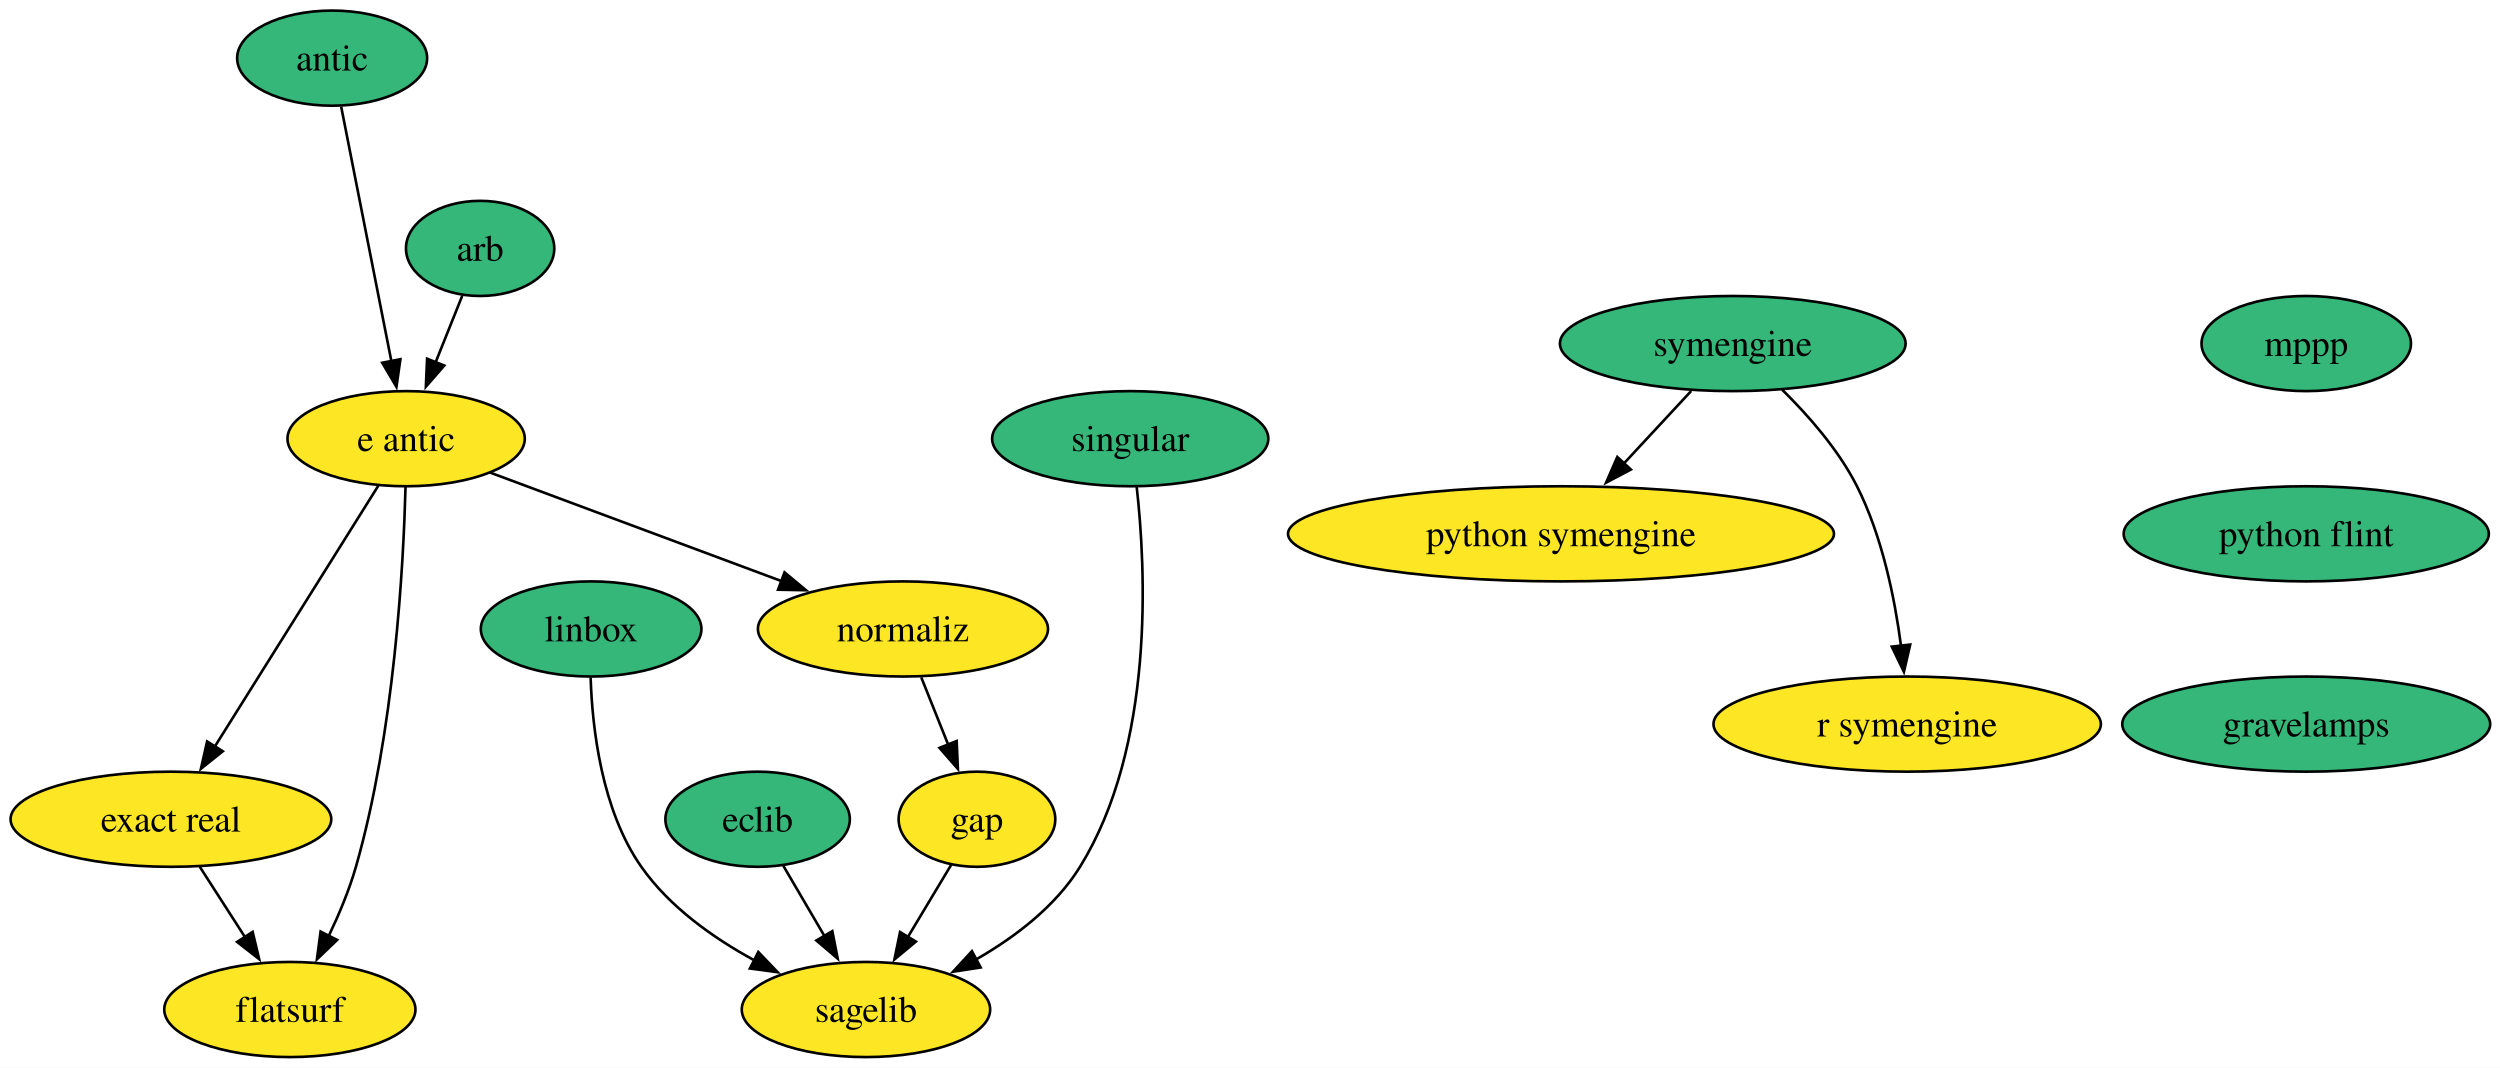
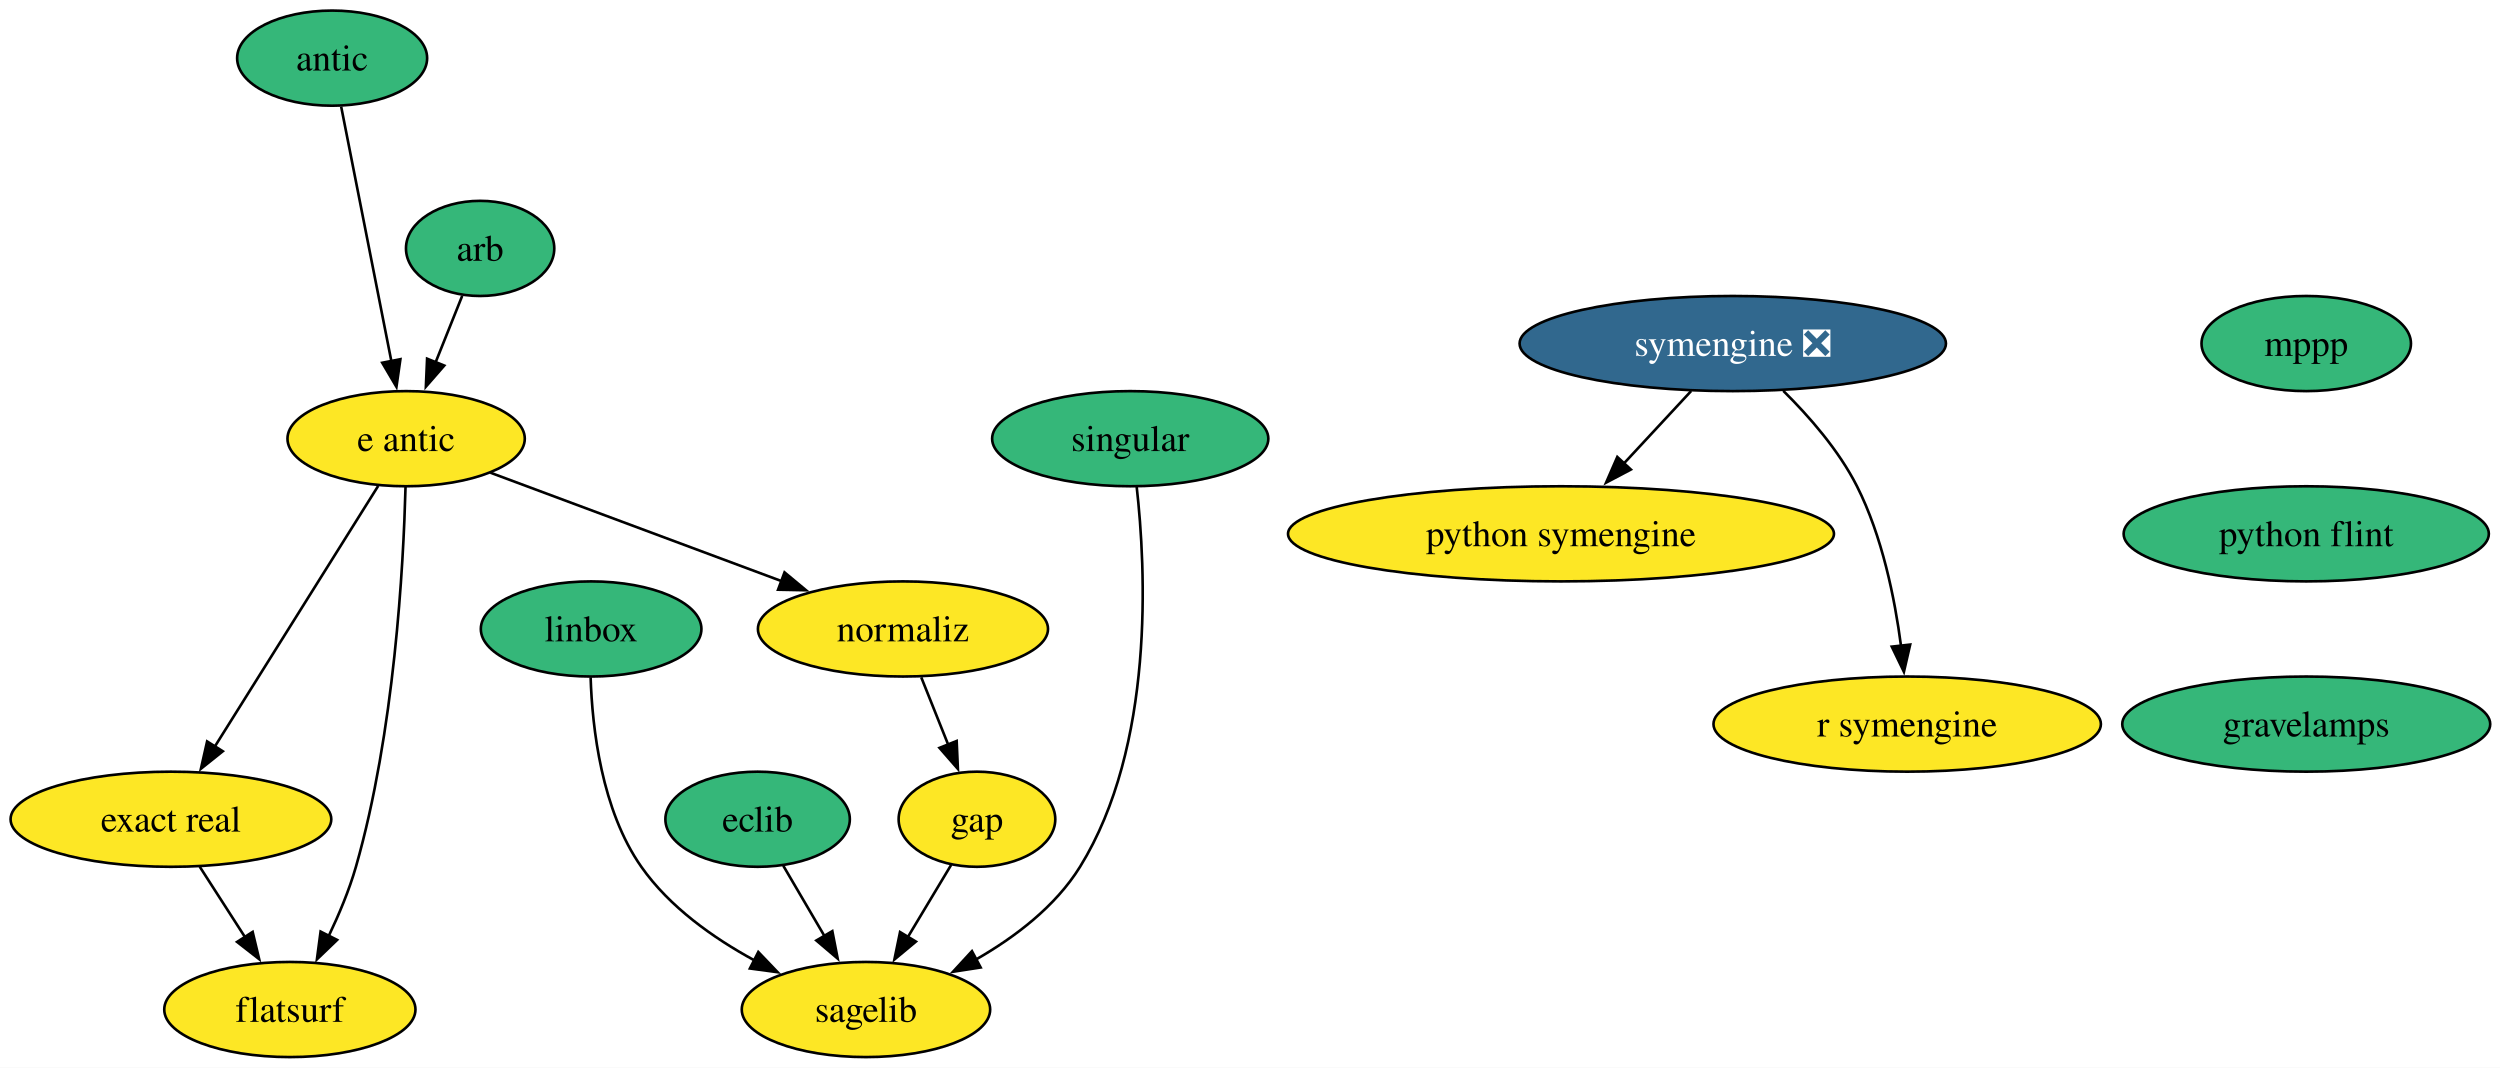
<svg xmlns="http://www.w3.org/2000/svg" xmlns:xlink="http://www.w3.org/1999/xlink" width="946pt" height="404pt" viewBox="0.00 0.00 946.00 404.00">
  <g id="graph0" class="graph" transform="scale(1 1) rotate(0) translate(4 400)">
    <polygon fill="white" stroke="none" points="-4,4 -4,-400 942.3,-400 942.3,4 -4,4" />
    <g id="node1" class="node">
      <g id="a_node1">
        <a xlink:href="https://github.com/conda-forge/arb-feedstock" xlink:title="arb">
          <ellipse fill="#35b779" stroke="black" cx="177.68" cy="-306" rx="28.06" ry="18" />
          <text xml:space="preserve" text-anchor="middle" x="177.68" y="-301.32" font-family="Times,serif" font-size="14.00">arb</text>
        </a>
      </g>
    </g>
    <g id="node2" class="node">
      <g id="a_node2">
        <a xlink:href="https://github.com/conda-forge/e-antic-feedstock" xlink:title="e antic">
          <ellipse fill="#fde725" stroke="black" cx="149.68" cy="-234" rx="44.9" ry="18" />
          <text xml:space="preserve" text-anchor="middle" x="149.68" y="-229.32" font-family="Times,serif" font-size="14.00">e antic</text>
        </a>
      </g>
    </g>
    <g id="edge1" class="edge">
      <path fill="none" stroke="black" d="M170.9,-288.05C167.88,-280.52 164.25,-271.44 160.85,-262.94" />
      <polygon fill="black" stroke="black" points="164.11,-261.67 157.15,-253.68 157.61,-264.27 164.11,-261.67" />
    </g>
    <g id="node3" class="node">
      <g id="a_node3">
        <a xlink:href="https://github.com/conda-forge/normaliz-feedstock" xlink:title="normaliz">
          <ellipse fill="#fde725" stroke="black" cx="337.68" cy="-162" rx="54.89" ry="18" />
          <text xml:space="preserve" text-anchor="middle" x="337.68" y="-157.32" font-family="Times,serif" font-size="14.00">normaliz</text>
        </a>
      </g>
    </g>
    <g id="edge2" class="edge">
      <path fill="none" stroke="black" d="M181.57,-221.13C211.82,-209.86 257.6,-192.82 291.77,-180.09" />
      <polygon fill="black" stroke="black" points="292.86,-183.42 301.01,-176.65 290.42,-176.86 292.86,-183.42" />
    </g>
    <g id="node4" class="node">
      <g id="a_node4">
        <a xlink:href="https://github.com/conda-forge/exact-real-feedstock" xlink:title="exact real">
          <ellipse fill="#fde725" stroke="black" cx="60.68" cy="-90" rx="60.68" ry="18" />
          <text xml:space="preserve" text-anchor="middle" x="60.68" y="-85.33" font-family="Times,serif" font-size="14.00">exact real</text>
        </a>
      </g>
    </g>
    <g id="edge3" class="edge">
      <path fill="none" stroke="black" d="M139.12,-216.15C123.8,-191.71 95.26,-146.17 77.15,-117.29" />
      <polygon fill="black" stroke="black" points="80.3,-115.72 72.03,-109.11 74.37,-119.44 80.3,-115.72" />
    </g>
    <g id="node5" class="node">
      <g id="a_node5">
        <a xlink:href="https://github.com/conda-forge/flatsurf-feedstock" xlink:title="flatsurf">
          <ellipse fill="#fde725" stroke="black" cx="105.68" cy="-18" rx="47.53" ry="18" />
          <text xml:space="preserve" text-anchor="middle" x="105.68" y="-13.32" font-family="Times,serif" font-size="14.00">flatsurf</text>
        </a>
      </g>
    </g>
    <g id="edge4" class="edge">
      <path fill="none" stroke="black" d="M149.45,-215.72C148.67,-185.85 145.26,-122.87 130.68,-72 128.14,-63.16 124.28,-53.95 120.35,-45.74" />
      <polygon fill="black" stroke="black" points="123.56,-44.33 115.92,-36.99 117.31,-47.49 123.56,-44.33" />
    </g>
    <g id="node8" class="node">
      <g id="a_node8">
        <a xlink:href="https://github.com/conda-forge/gap-feedstock" xlink:title="gap">
          <ellipse fill="#fde725" stroke="black" cx="365.68" cy="-90" rx="29.64" ry="18" />
          <text xml:space="preserve" text-anchor="middle" x="365.68" y="-85.33" font-family="Times,serif" font-size="14.00">gap</text>
        </a>
      </g>
    </g>
    <g id="edge13" class="edge">
      <path fill="none" stroke="black" d="M344.6,-143.7C347.66,-136.04 351.34,-126.85 354.76,-118.3" />
      <polygon fill="black" stroke="black" points="358,-119.61 358.47,-109.03 351.5,-117.01 358,-119.61" />
    </g>
    <g id="edge14" class="edge">
      <path fill="none" stroke="black" d="M71.57,-72.05C76.71,-64.06 82.97,-54.33 88.71,-45.4" />
      <polygon fill="black" stroke="black" points="91.6,-47.37 94.07,-37.06 85.71,-43.58 91.6,-47.37" />
    </g>
    <g id="node6" class="node">
      <g id="a_node6">
        <a xlink:href="https://github.com/conda-forge/eclib-feedstock" xlink:title="eclib">
          <ellipse fill="#35b779" stroke="black" cx="282.68" cy="-90" rx="34.9" ry="18" />
          <text xml:space="preserve" text-anchor="middle" x="282.68" y="-85.33" font-family="Times,serif" font-size="14.00">eclib</text>
        </a>
      </g>
    </g>
    <g id="node7" class="node">
      <g id="a_node7">
        <a xlink:href="https://github.com/conda-forge/sagelib-feedstock" xlink:title="sagelib">
          <ellipse fill="#fde725" stroke="black" cx="323.68" cy="-18" rx="47" ry="18" />
          <text xml:space="preserve" text-anchor="middle" x="323.68" y="-13.32" font-family="Times,serif" font-size="14.00">sagelib</text>
        </a>
      </g>
    </g>
    <g id="edge5" class="edge">
      <path fill="none" stroke="black" d="M292.39,-72.41C297.07,-64.42 302.8,-54.64 308.07,-45.64" />
      <polygon fill="black" stroke="black" points="310.95,-47.66 312.98,-37.26 304.91,-44.12 310.95,-47.66" />
    </g>
    <g id="edge6" class="edge">
      <path fill="none" stroke="black" d="M355.94,-72.76C351.08,-64.67 345.08,-54.66 339.57,-45.49" />
      <polygon fill="black" stroke="black" points="342.58,-43.71 334.44,-36.93 336.58,-47.31 342.58,-43.71" />
    </g>
    <g id="node9" class="node">
      <g id="a_node9">
        <a xlink:href="https://github.com/conda-forge/linbox-feedstock" xlink:title="linbox">
          <ellipse fill="#35b779" stroke="black" cx="219.68" cy="-162" rx="41.74" ry="18" />
          <text xml:space="preserve" text-anchor="middle" x="219.68" y="-157.32" font-family="Times,serif" font-size="14.00">linbox</text>
        </a>
      </g>
    </g>
    <g id="edge7" class="edge">
      <path fill="none" stroke="black" d="M219.49,-143.7C220.1,-124.52 223.61,-93.47 238.68,-72 249.33,-56.82 265.86,-45.09 281.52,-36.57" />
      <polygon fill="black" stroke="black" points="282.94,-39.77 290.26,-32.12 279.76,-33.53 282.94,-39.77" />
    </g>
    <g id="node10" class="node">
      <g id="a_node10">
        <a xlink:href="https://github.com/conda-forge/mppp-feedstock" xlink:title="mppp">
          <ellipse fill="#35b779" stroke="black" cx="868.68" cy="-270" rx="39.63" ry="18" />
          <text xml:space="preserve" text-anchor="middle" x="868.68" y="-265.32" font-family="Times,serif" font-size="14.00">mppp</text>
        </a>
      </g>
    </g>
    <g id="node11" class="node">
      <g id="a_node11">
        <a xlink:href="https://github.com/conda-forge/python-flint-feedstock" xlink:title="python flint">
          <ellipse fill="#35b779" stroke="black" cx="868.68" cy="-198" rx="69.1" ry="18" />
          <text xml:space="preserve" text-anchor="middle" x="868.68" y="-193.32" font-family="Times,serif" font-size="14.00">python flint</text>
        </a>
      </g>
    </g>
    <g id="node16" class="node">
      <g id="a_node16">
        <a xlink:href="https://github.com/conda-forge/gravelamps-feedstock" xlink:title="gravelamps">
          <ellipse fill="#35b779" stroke="black" cx="868.68" cy="-126" rx="69.62" ry="18" />
          <text xml:space="preserve" text-anchor="middle" x="868.68" y="-121.33" font-family="Times,serif" font-size="14.00">gravelamps</text>
        </a>
      </g>
    </g>
    <g id="node12" class="node">
      <g id="a_node12">
        <a xlink:href="https://github.com/conda-forge/python-symengine-feedstock" xlink:title="python symengine">
          <ellipse fill="#fde725" stroke="black" cx="586.68" cy="-198" rx="103.29" ry="18" />
          <text xml:space="preserve" text-anchor="middle" x="586.68" y="-193.32" font-family="Times,serif" font-size="14.00">python symengine</text>
        </a>
      </g>
    </g>
    <g id="node13" class="node">
      <g id="a_node13">
        <a xlink:href="https://github.com/conda-forge/singular-feedstock" xlink:title="singular">
          <ellipse fill="#35b779" stroke="black" cx="423.68" cy="-234" rx="52.26" ry="18" />
          <text xml:space="preserve" text-anchor="middle" x="423.68" y="-229.32" font-family="Times,serif" font-size="14.00">singular</text>
        </a>
      </g>
    </g>
    <g id="edge9" class="edge">
      <path fill="none" stroke="black" d="M426.1,-215.97C429.63,-184.83 432.98,-117.7 404.68,-72 395.4,-57.02 380.15,-45.43 365.36,-36.95" />
      <polygon fill="black" stroke="black" points="367.08,-33.91 356.61,-32.29 363.79,-40.08 367.08,-33.91" />
    </g>
    <g id="node14" class="node">
      <g id="a_node14">
-         <a xlink:href="https://github.com/conda-forge/symengine-feedstock" xlink:title="symengine">
-           <ellipse fill="#35b779" stroke="black" cx="651.68" cy="-270" rx="65.41" ry="18" />
-           <text xml:space="preserve" text-anchor="middle" x="651.68" y="-265.32" font-family="Times,serif" font-size="14.00">symengine</text>
+         <a xlink:href="https://github.com/conda-forge/symengine-feedstock/pull/63" xlink:title="symengine ❎">
+           <ellipse fill="#31688e" stroke="black" cx="651.68" cy="-270" rx="80.67" ry="18" />
+           <text xml:space="preserve" text-anchor="middle" x="651.68" y="-265.32" font-family="Times,serif" font-size="14.00" fill="white">symengine ❎</text>
        </a>
      </g>
    </g>
    <g id="edge10" class="edge">
      <path fill="none" stroke="black" d="M635.94,-252.05C628.31,-243.84 618.98,-233.79 610.51,-224.66" />
      <polygon fill="black" stroke="black" points="613.12,-222.33 603.75,-217.38 607.99,-227.09 613.12,-222.33" />
    </g>
    <g id="node15" class="node">
      <g id="a_node15">
        <a xlink:href="https://github.com/conda-forge/r-symengine-feedstock" xlink:title="r symengine">
          <ellipse fill="#fde725" stroke="black" cx="717.68" cy="-126" rx="73.3" ry="18" />
          <text xml:space="preserve" text-anchor="middle" x="717.68" y="-121.33" font-family="Times,serif" font-size="14.00">r symengine</text>
        </a>
      </g>
    </g>
    <g id="edge11" class="edge">
-       <path fill="none" stroke="black" d="M670.32,-252.58C680.19,-242.89 691.69,-229.83 698.68,-216 708.22,-197.12 712.98,-173.64 715.35,-155.54" />
+       <path fill="none" stroke="black" d="M670.79,-252.11C680.56,-242.47 691.8,-229.61 698.68,-216 708.22,-197.12 712.98,-173.64 715.35,-155.54" />
      <polygon fill="black" stroke="black" points="718.81,-156.09 716.44,-145.77 711.85,-155.31 718.81,-156.09" />
    </g>
    <g id="node17" class="node">
      <g id="a_node17">
        <a xlink:href="https://github.com/conda-forge/antic-feedstock" xlink:title="antic">
          <ellipse fill="#35b779" stroke="black" cx="121.68" cy="-378" rx="35.95" ry="18" />
          <text xml:space="preserve" text-anchor="middle" x="121.68" y="-373.32" font-family="Times,serif" font-size="14.00">antic</text>
        </a>
      </g>
    </g>
    <g id="edge15" class="edge">
      <path fill="none" stroke="black" d="M125.11,-359.59C129.86,-335.5 138.49,-291.75 144.15,-263.03" />
      <polygon fill="black" stroke="black" points="147.51,-264.08 146.01,-253.6 140.64,-262.73 147.51,-264.08" />
    </g>
  </g>
</svg>
